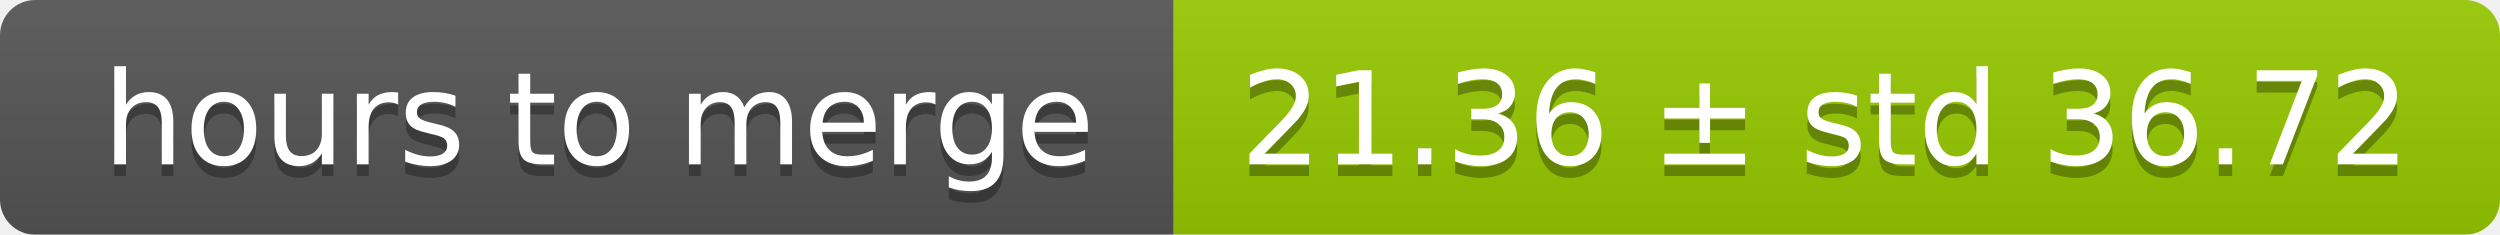
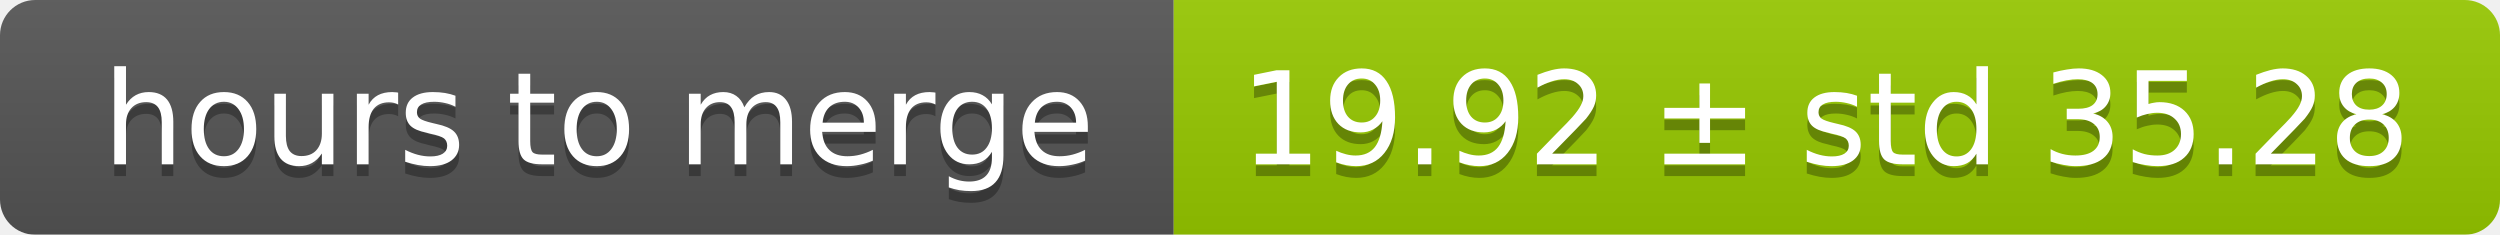
<svg xmlns="http://www.w3.org/2000/svg" width="213" height="20">
  <linearGradient id="smooth" x2="0" y2="100%">
    <stop offset="0" stop-color="#bbb" stop-opacity=".1" />
    <stop offset="1" stop-opacity=".1" />
  </linearGradient>
  <mask id="round">
    <rect width="213" height="20" rx="3" fill="#fff" />
  </mask>
  <g mask="url(#round)">
    <rect width="100" height="20" fill="#555" />
    <rect x="100" width="113" height="20" fill="#97ca00" />
    <rect width="213" height="20" fill="url(#smooth)" />
  </g>
  <g fill="#fff" text-anchor="middle" font-family="DejaVu Sans,Verdana,Geneva,sans-serif" font-size="11">
    <text x="51" y="15" fill="#010101" fill-opacity=".3">hours to merge</text>
    <text x="51" y="14">hours to merge</text>
-     <text x="155.5" y="15" fill="#010101" fill-opacity=".3">21.36 ± std 36.72</text>
-     <text x="155.5" y="14">21.36 ± std 36.72</text>
+     <text x="155.5" y="15" fill="#010101" fill-opacity=".3">19.92 ± std 35.28</text>
+     <text x="155.5" y="14">19.92 ± std 35.28</text>
  </g>
</svg>
